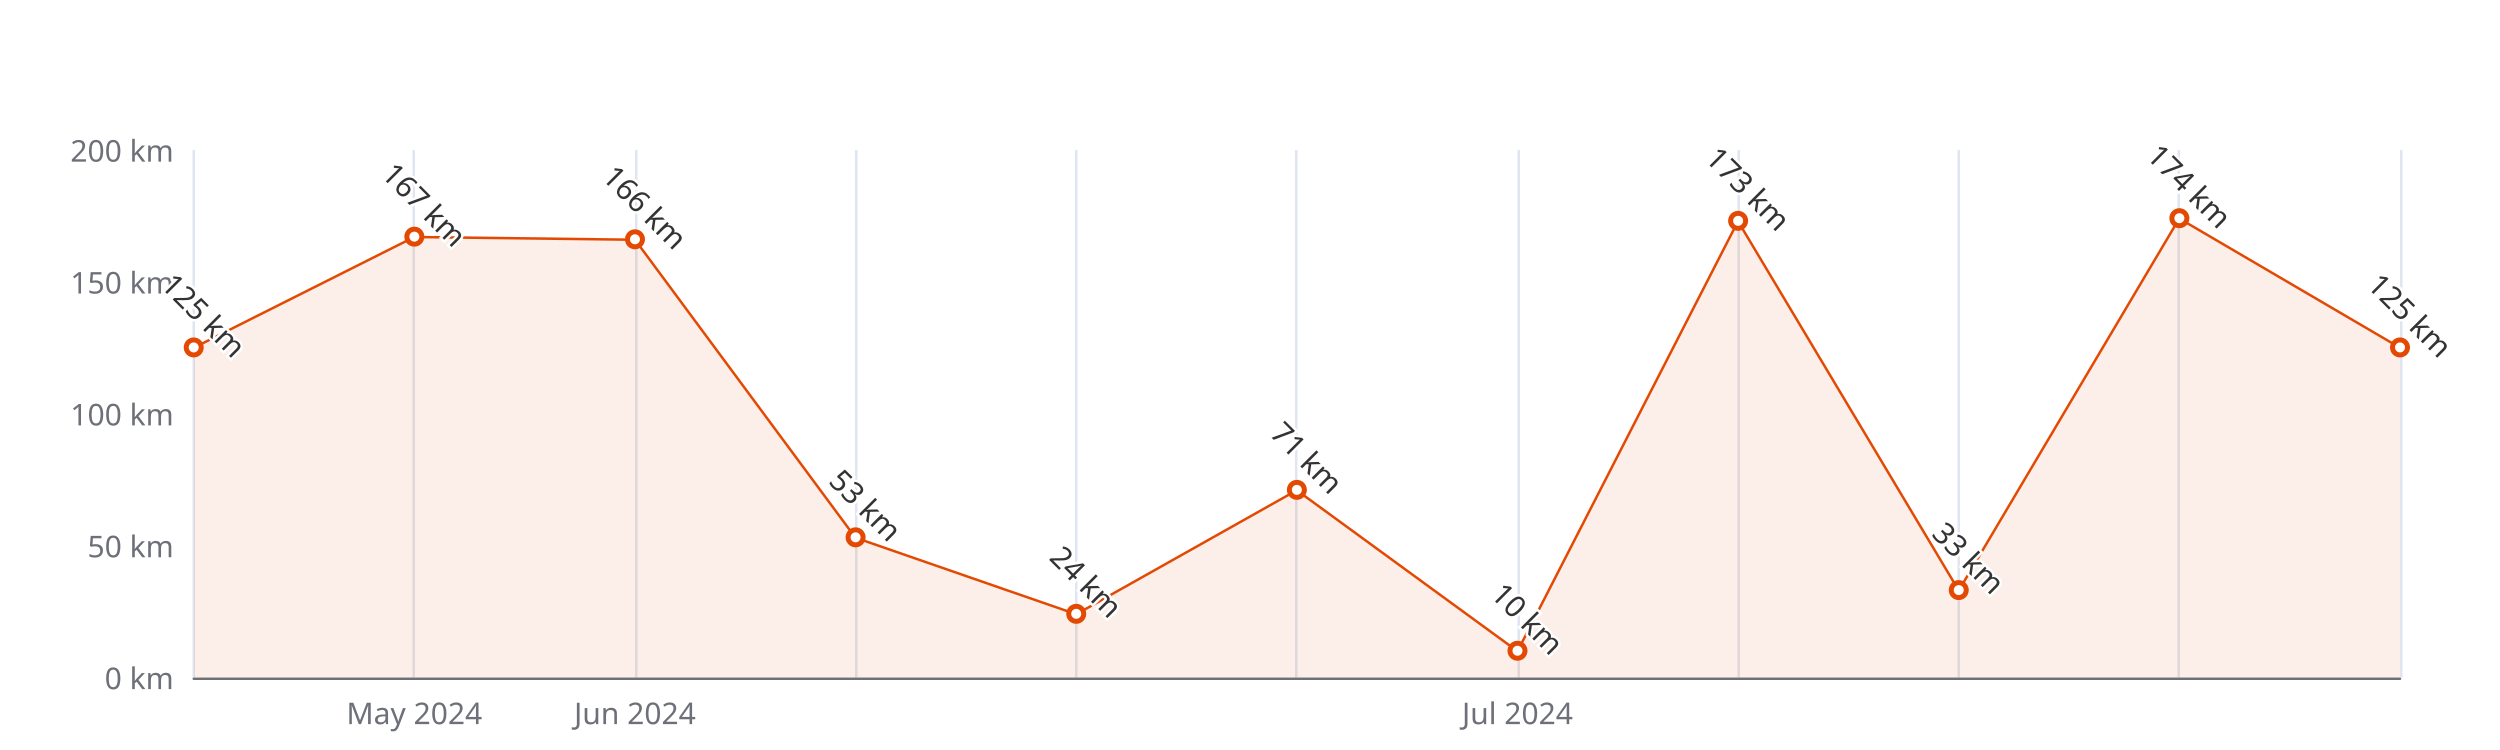
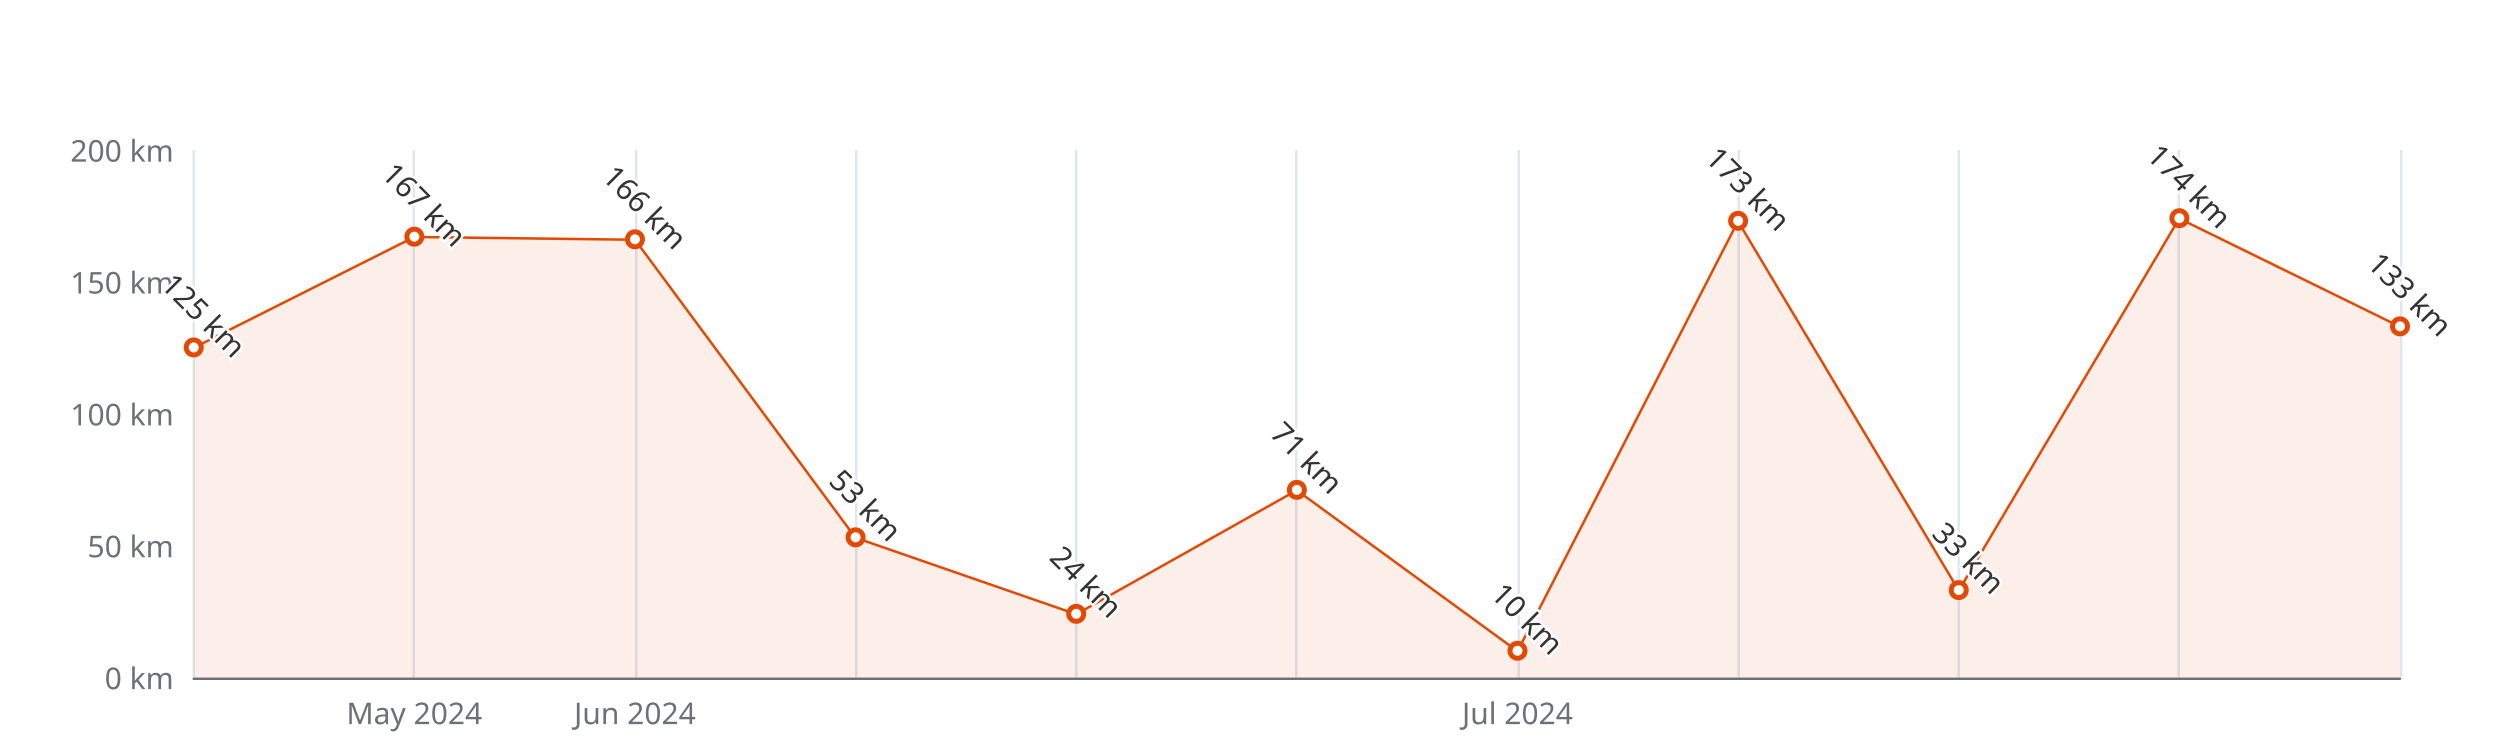
<svg xmlns="http://www.w3.org/2000/svg" width="1000" height="300" version="1.1" baseProfile="full" viewBox="0 0 1000 300">
  <rect width="1000" height="300" x="0" y="0" id="0" fill="#ffffff" />
  <path d="M77.5 60L77.5 271" fill="none" stroke="#E0E6F1" />
  <path d="M165.5 60L165.5 271" fill="none" stroke="#E0E6F1" />
  <path d="M254.5 60L254.5 271" fill="none" stroke="#E0E6F1" />
  <path d="M342.5 60L342.5 271" fill="none" stroke="#E0E6F1" />
  <path d="M430.5 60L430.5 271" fill="none" stroke="#E0E6F1" />
  <path d="M518.5 60L518.5 271" fill="none" stroke="#E0E6F1" />
  <path d="M607.5 60L607.5 271" fill="none" stroke="#E0E6F1" />
  <path d="M695.5 60L695.5 271" fill="none" stroke="#E0E6F1" />
  <path d="M783.5 60L783.5 271" fill="none" stroke="#E0E6F1" />
  <path d="M871.5 60L871.5 271" fill="none" stroke="#E0E6F1" />
  <path d="M960.5 60L960.5 271" fill="none" stroke="#E0E6F1" />
  <path d="M77.5 271.5L960 271.5" fill="none" stroke="#6E7079" stroke-linecap="round" />
  <text dominant-baseline="central" text-anchor="end" style="font-size:12px;font-family:sans-serif;" xml:space="preserve" transform="translate(69.48 271)" fill="#6E7079">0 km</text>
  <text dominant-baseline="central" text-anchor="end" style="font-size:12px;font-family:sans-serif;" xml:space="preserve" transform="translate(69.48 218.25)" fill="#6E7079">50 km</text>
  <text dominant-baseline="central" text-anchor="end" style="font-size:12px;font-family:sans-serif;" xml:space="preserve" transform="translate(69.48 165.5)" fill="#6E7079">100 km</text>
  <text dominant-baseline="central" text-anchor="end" style="font-size:12px;font-family:sans-serif;" xml:space="preserve" transform="translate(69.48 112.75)" fill="#6E7079">150 km</text>
  <text dominant-baseline="central" text-anchor="end" style="font-size:12px;font-family:sans-serif;" xml:space="preserve" transform="translate(69.48 60)" fill="#6E7079">200 km</text>
  <text dominant-baseline="central" text-anchor="middle" style="font-size:12px;font-family:sans-serif;" xml:space="preserve" y="6" transform="translate(165.732 279)" fill="#6E7079">May 2024</text>
  <text dominant-baseline="central" text-anchor="middle" style="font-size:12px;font-family:sans-serif;" xml:space="preserve" y="6" transform="translate(253.984 279)" fill="#6E7079">Jun 2024</text>
  <text dominant-baseline="central" text-anchor="middle" style="font-size:12px;font-family:sans-serif;" xml:space="preserve" y="6" transform="translate(606.992 279)" fill="#6E7079">Jul 2024</text>
  <g clip-path="url(#zr5-c0)">
-     <path d="M77.5 139.1L165.7 94.8L254 95.9L342.2 215.1L430.5 245.7L518.7 196.1L607 260.5L695.2 88.5L783.5 236.2L871.7 87.4L960 139.1L960 271L871.7 271L783.5 271L695.2 271L607 271L518.7 271L430.5 271L342.2 271L254 271L165.7 271L77.5 271Z" fill="rgb(227,73,2)" fill-opacity="0.09" />
-     <path d="M77.5 139.1L165.7 94.8L254 95.9L342.2 215.1L430.5 245.7L518.7 196.1L607 260.5L695.2 88.5L783.5 236.2L871.7 87.4L960 139.1" fill="none" stroke="#E34902" stroke-linejoin="bevel" />
+     <path d="M77.5 139.1L165.7 94.8L254 95.9L342.2 215.1L430.5 245.7L518.7 196.1L607 260.5L695.2 88.5L783.5 236.2L871.7 87.4L960 130.7L960 271L871.7 271L783.5 271L695.2 271L607 271L518.7 271L430.5 271L342.2 271L254 271L165.7 271L77.5 271Z" fill="rgb(227,73,2)" fill-opacity="0.09" />
+     <path d="M77.5 139.1L165.7 94.8L254 95.9L342.2 215.1L430.5 245.7L518.7 196.1L607 260.5L695.2 88.5L783.5 236.2L871.7 87.4L960 130.7" fill="none" stroke="#E34902" stroke-linejoin="bevel" />
  </g>
  <path d="M1 0A1 1 0 1 1 1 -0.1A1 1 0 0 1 1 0" transform="matrix(3,0,0,3,77.48,139.125)" fill="#fff" stroke="#E34902" stroke-width="0.667" />
  <path d="M1 0A1 1 0 1 1 1 -0.1A1 1 0 0 1 1 0" transform="matrix(3,0,0,3,165.732,94.815)" fill="#fff" stroke="#E34902" stroke-width="0.667" />
  <path d="M1 0A1 1 0 1 1 1 -0.1A1 1 0 0 1 1 0" transform="matrix(3,0,0,3,253.984,95.87)" fill="#fff" stroke="#E34902" stroke-width="0.667" />
  <path d="M1 0A1 1 0 1 1 1 -0.1A1 1 0 0 1 1 0" transform="matrix(3,0,0,3,342.236,215.085)" fill="#fff" stroke="#E34902" stroke-width="0.667" />
  <path d="M1 0A1 1 0 1 1 1 -0.1A1 1 0 0 1 1 0" transform="matrix(3,0,0,3,430.488,245.68)" fill="#fff" stroke="#E34902" stroke-width="0.667" />
  <path d="M1 0A1 1 0 1 1 1 -0.1A1 1 0 0 1 1 0" transform="matrix(3,0,0,3,518.74,196.095)" fill="#fff" stroke="#E34902" stroke-width="0.667" />
  <path d="M1 0A1 1 0 1 1 1 -0.1A1 1 0 0 1 1 0" transform="matrix(3,0,0,3,606.992,260.45)" fill="#fff" stroke="#E34902" stroke-width="0.667" />
  <path d="M1 0A1 1 0 1 1 1 -0.1A1 1 0 0 1 1 0" transform="matrix(3,0,0,3,695.244,88.485)" fill="#fff" stroke="#E34902" stroke-width="0.667" />
  <path d="M1 0A1 1 0 1 1 1 -0.1A1 1 0 0 1 1 0" transform="matrix(3,0,0,3,783.496,236.185)" fill="#fff" stroke="#E34902" stroke-width="0.667" />
  <path d="M1 0A1 1 0 1 1 1 -0.1A1 1 0 0 1 1 0" transform="matrix(3,0,0,3,871.748,87.43)" fill="#fff" stroke="#E34902" stroke-width="0.667" />
-   <path d="M1 0A1 1 0 1 1 1 -0.1A1 1 0 0 1 1 0" transform="matrix(3,0,0,3,960,139.125)" fill="#fff" stroke="#E34902" stroke-width="0.667" />
+   <path d="M1 0A1 1 0 1 1 1 -0.1A1 1 0 0 1 1 0" transform="matrix(3,0,0,3,960,130.685)" fill="#fff" stroke="#E34902" stroke-width="0.667" />
  <text dominant-baseline="central" text-anchor="middle" style="font-size:12px;font-family:sans-serif;" xml:space="preserve" y="-6" transform="matrix(0.707,0.707,-0.707,0.707,77.48,130.125)" fill="#333" stroke="rgb(255,255,255)" stroke-width="2" paint-order="stroke" stroke-miterlimit="2">125 km</text>
  <text dominant-baseline="central" text-anchor="middle" style="font-size:12px;font-family:sans-serif;" xml:space="preserve" y="-6" transform="matrix(0.707,0.707,-0.707,0.707,165.732,85.815)" fill="#333" stroke="rgb(255,255,255)" stroke-width="2" paint-order="stroke" stroke-miterlimit="2">167 km</text>
  <text dominant-baseline="central" text-anchor="middle" style="font-size:12px;font-family:sans-serif;" xml:space="preserve" y="-6" transform="matrix(0.707,0.707,-0.707,0.707,253.984,86.87)" fill="#333" stroke="rgb(255,255,255)" stroke-width="2" paint-order="stroke" stroke-miterlimit="2">166 km</text>
  <text dominant-baseline="central" text-anchor="middle" style="font-size:12px;font-family:sans-serif;" xml:space="preserve" y="-6" transform="matrix(0.707,0.707,-0.707,0.707,342.236,206.085)" fill="#333" stroke="rgb(255,255,255)" stroke-width="2" paint-order="stroke" stroke-miterlimit="2">53 km</text>
  <text dominant-baseline="central" text-anchor="middle" style="font-size:12px;font-family:sans-serif;" xml:space="preserve" y="-6" transform="matrix(0.707,0.707,-0.707,0.707,430.488,236.68)" fill="#333" stroke="rgb(255,255,255)" stroke-width="2" paint-order="stroke" stroke-miterlimit="2">24 km</text>
  <text dominant-baseline="central" text-anchor="middle" style="font-size:12px;font-family:sans-serif;" xml:space="preserve" y="-6" transform="matrix(0.707,0.707,-0.707,0.707,518.74,187.095)" fill="#333" stroke="rgb(255,255,255)" stroke-width="2" paint-order="stroke" stroke-miterlimit="2">71 km</text>
  <text dominant-baseline="central" text-anchor="middle" style="font-size:12px;font-family:sans-serif;" xml:space="preserve" y="-6" transform="matrix(0.707,0.707,-0.707,0.707,606.992,251.45)" fill="#333" stroke="rgb(255,255,255)" stroke-width="2" paint-order="stroke" stroke-miterlimit="2">10 km</text>
  <text dominant-baseline="central" text-anchor="middle" style="font-size:12px;font-family:sans-serif;" xml:space="preserve" y="-6" transform="matrix(0.707,0.707,-0.707,0.707,695.244,79.485)" fill="#333" stroke="rgb(255,255,255)" stroke-width="2" paint-order="stroke" stroke-miterlimit="2">173 km</text>
  <text dominant-baseline="central" text-anchor="middle" style="font-size:12px;font-family:sans-serif;" xml:space="preserve" y="-6" transform="matrix(0.707,0.707,-0.707,0.707,783.496,227.185)" fill="#333" stroke="rgb(255,255,255)" stroke-width="2" paint-order="stroke" stroke-miterlimit="2">33 km</text>
  <text dominant-baseline="central" text-anchor="middle" style="font-size:12px;font-family:sans-serif;" xml:space="preserve" y="-6" transform="matrix(0.707,0.707,-0.707,0.707,871.748,78.43)" fill="#333" stroke="rgb(255,255,255)" stroke-width="2" paint-order="stroke" stroke-miterlimit="2">174 km</text>
-   <text dominant-baseline="central" text-anchor="middle" style="font-size:12px;font-family:sans-serif;" xml:space="preserve" y="-6" transform="matrix(0.707,0.707,-0.707,0.707,960,130.125)" fill="#333" stroke="rgb(255,255,255)" stroke-width="2" paint-order="stroke" stroke-miterlimit="2">125 km</text>
+   <text dominant-baseline="central" text-anchor="middle" style="font-size:12px;font-family:sans-serif;" xml:space="preserve" y="-6" transform="matrix(0.707,0.707,-0.707,0.707,960,121.685)" fill="#333" stroke="rgb(255,255,255)" stroke-width="2" paint-order="stroke" stroke-miterlimit="2">133 km</text>
  <defs>
    <clipPath id="zr5-c0">
      <path d="M76 59.5l884 0l0 212l-884 0Z" fill="#000" />
    </clipPath>
  </defs>
</svg>
